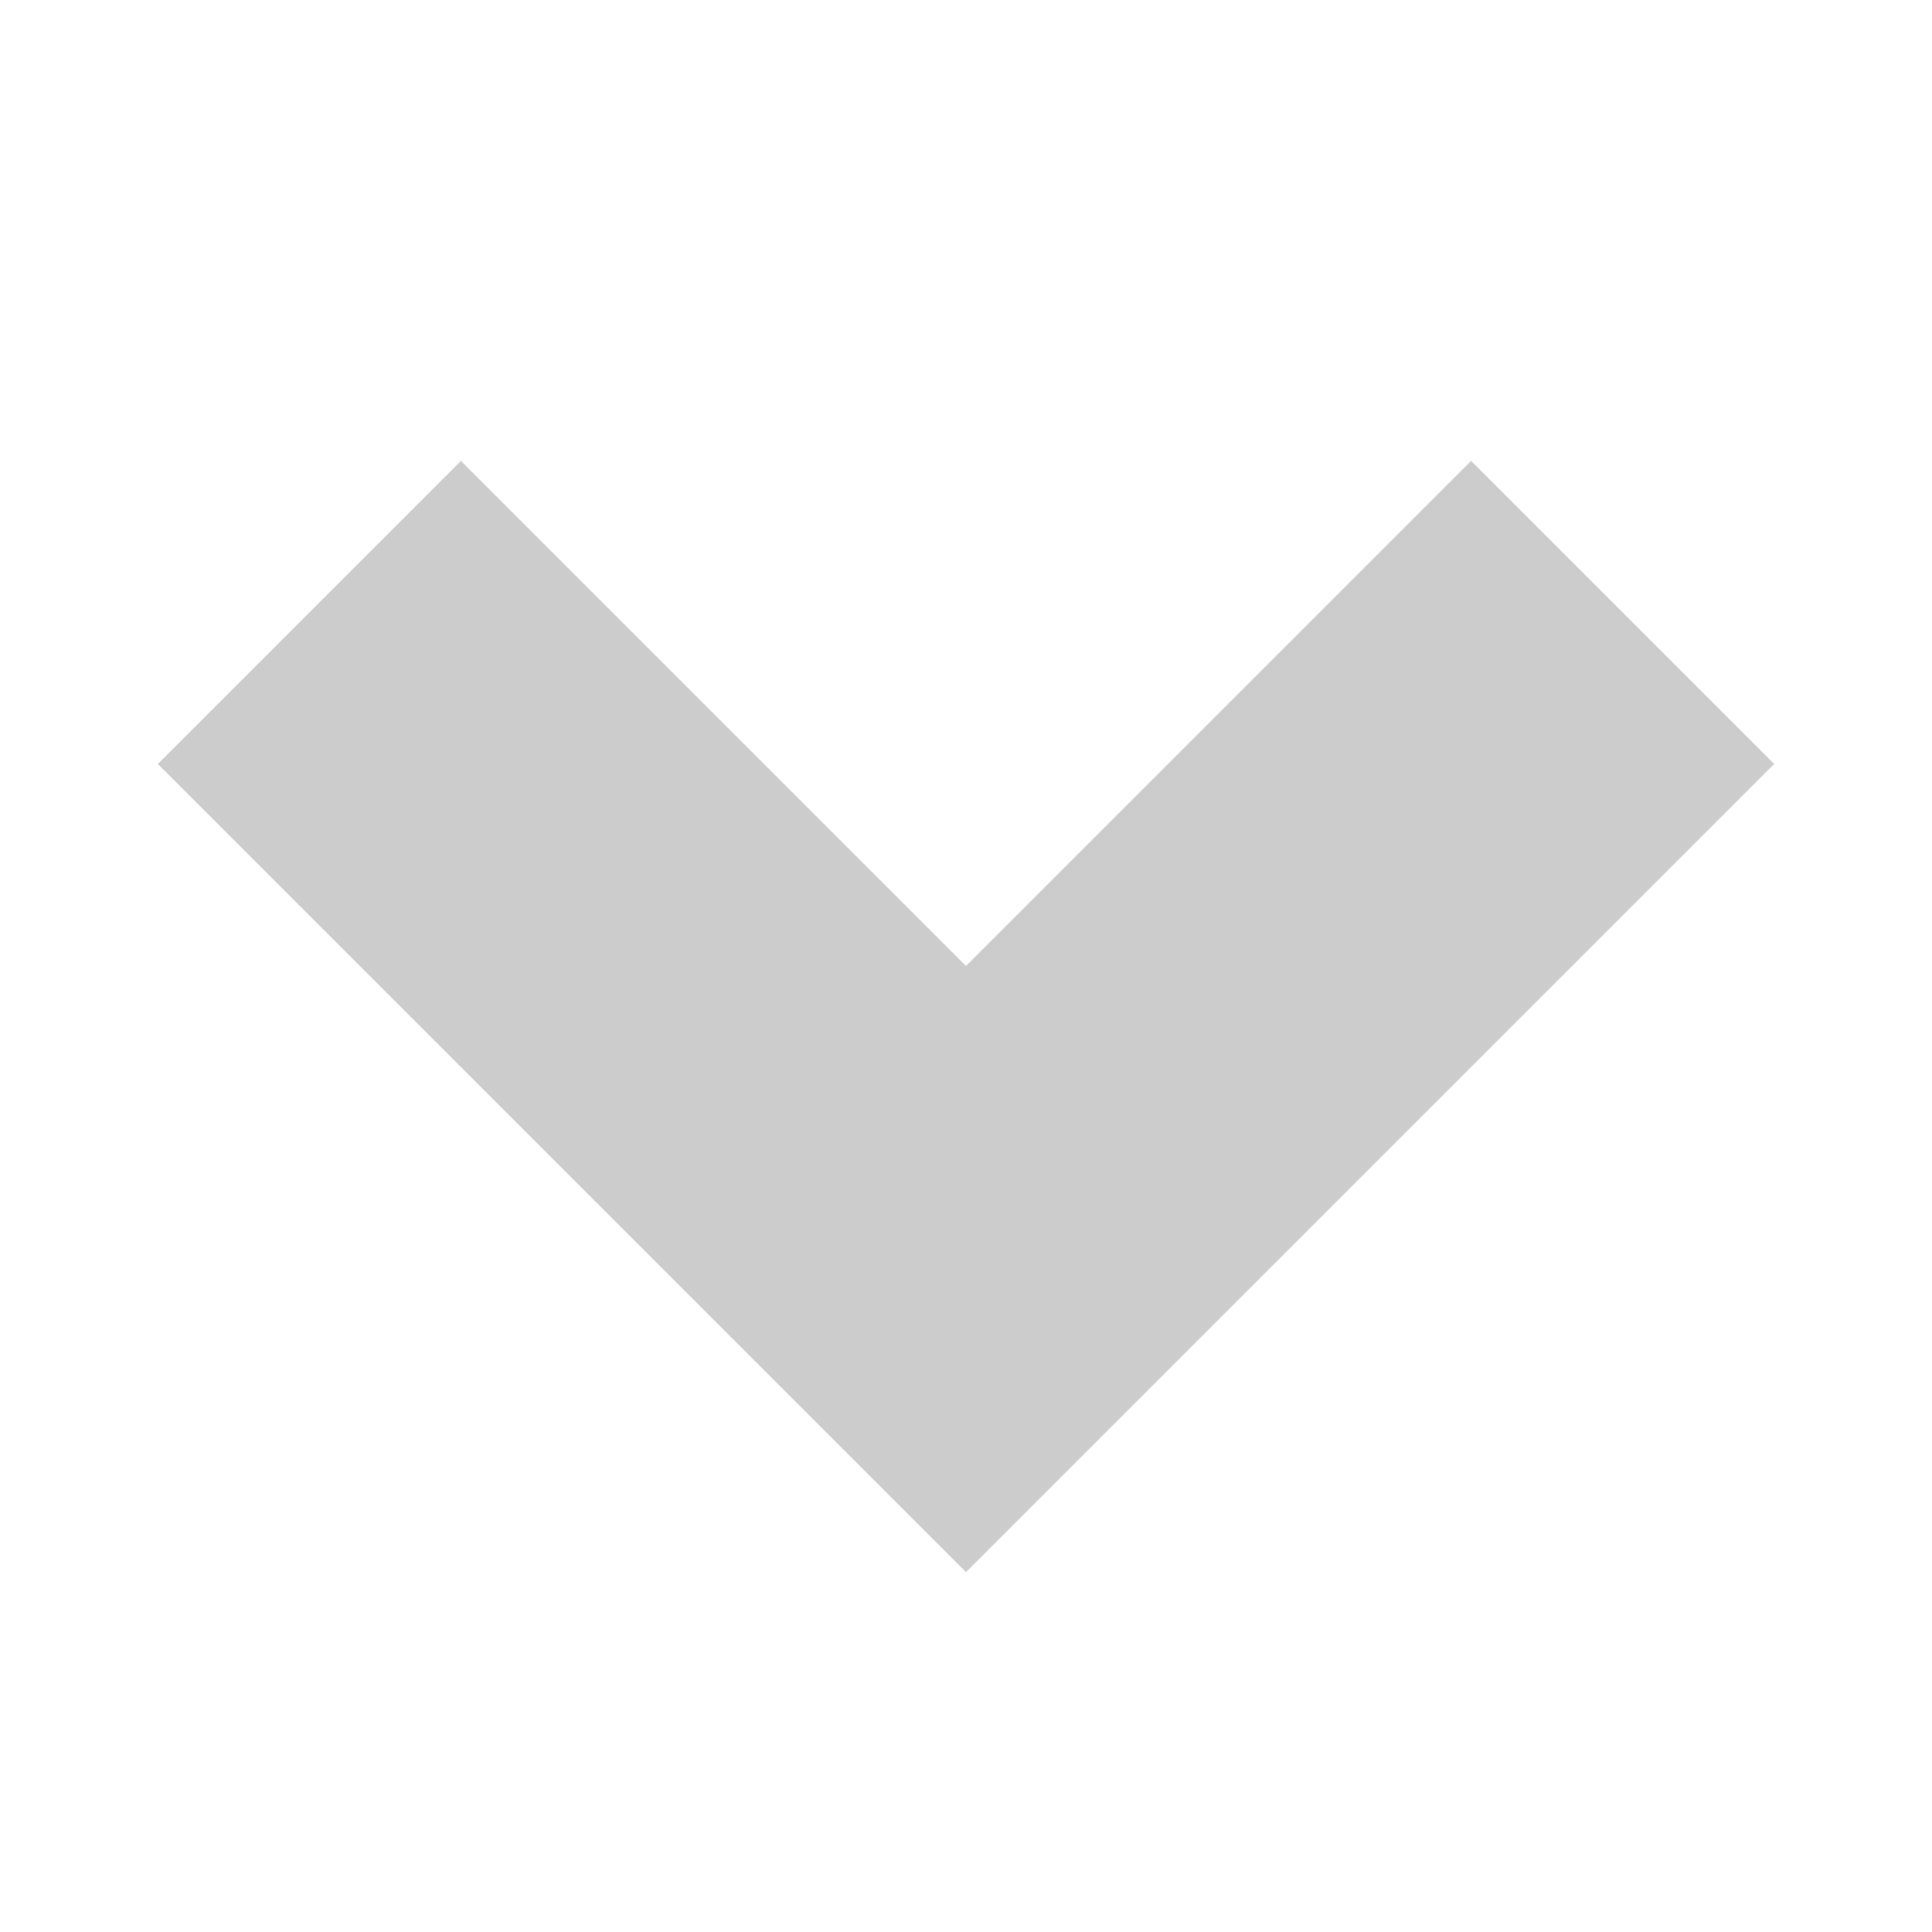
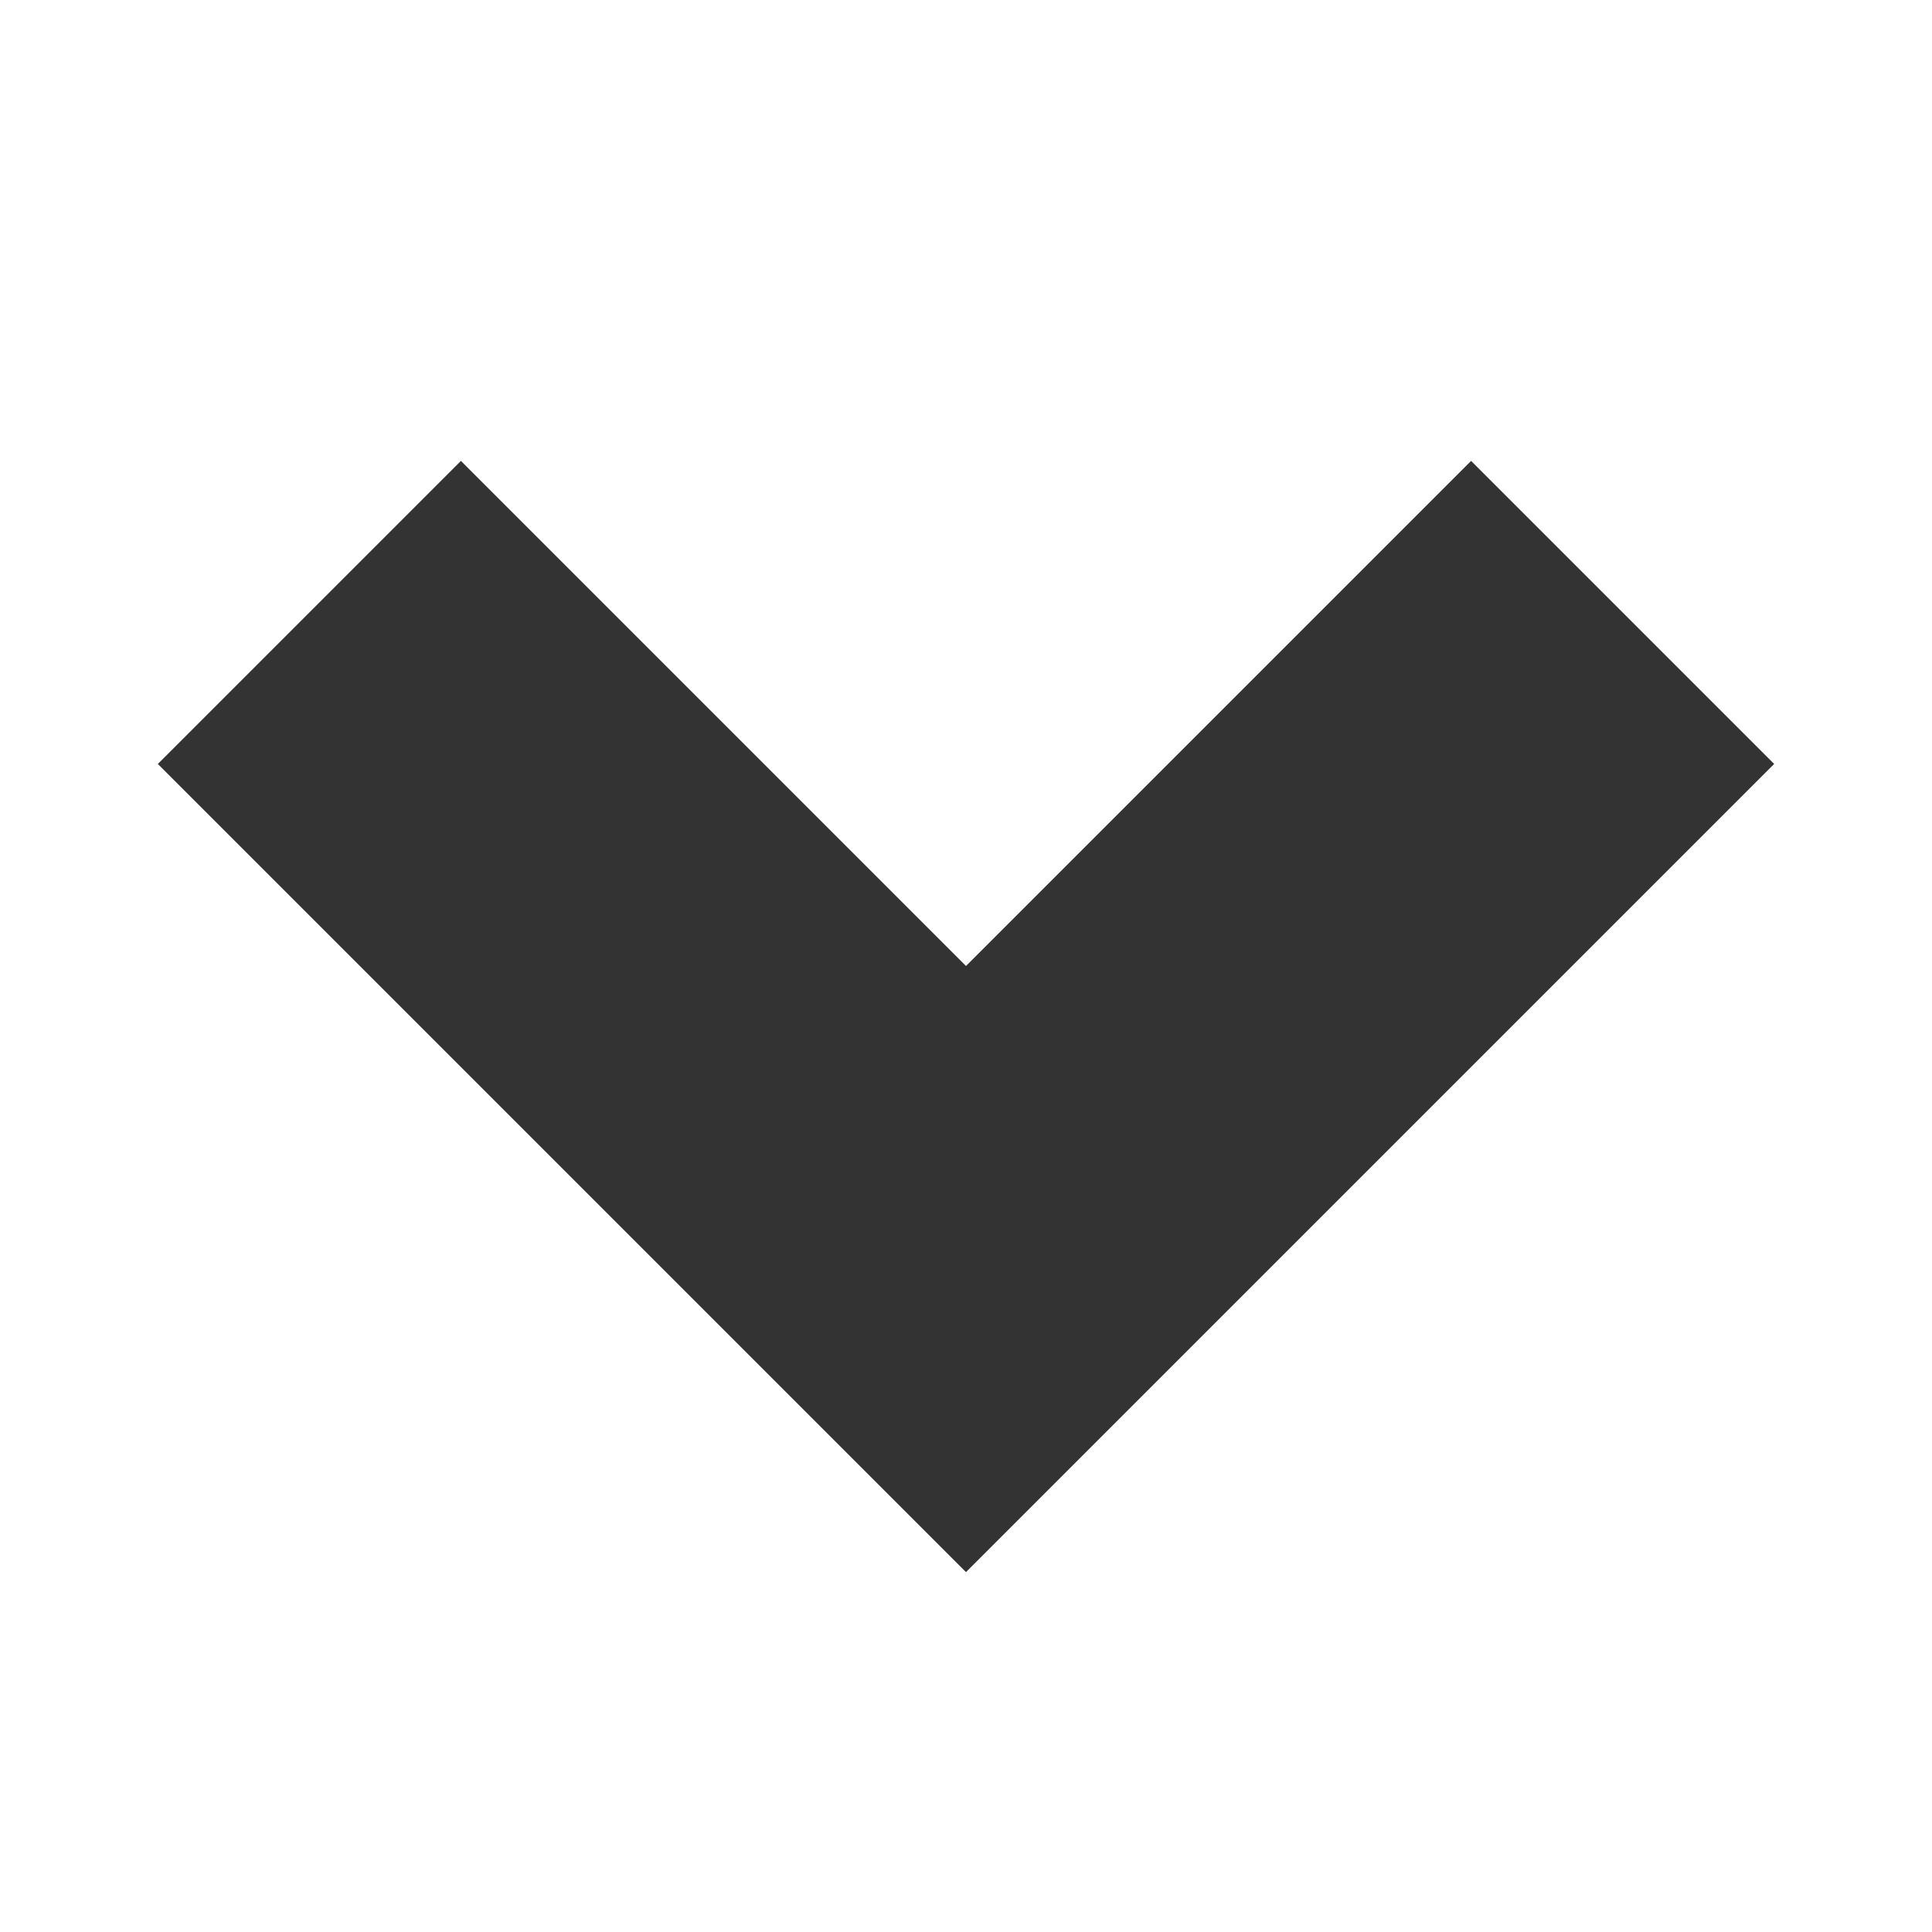
- <svg viewBox="-50 -50 612 612" fill="#ccc">
+ <svg viewBox="-50 -50 612 612" fill="#333">
  <path d="M 96.00,96.00l-96.00,96.00l 256.00,256.00l 256.00-256.00l-96.00-96.00L 256.00,256.00L 96.00,96.00z" />
</svg>
